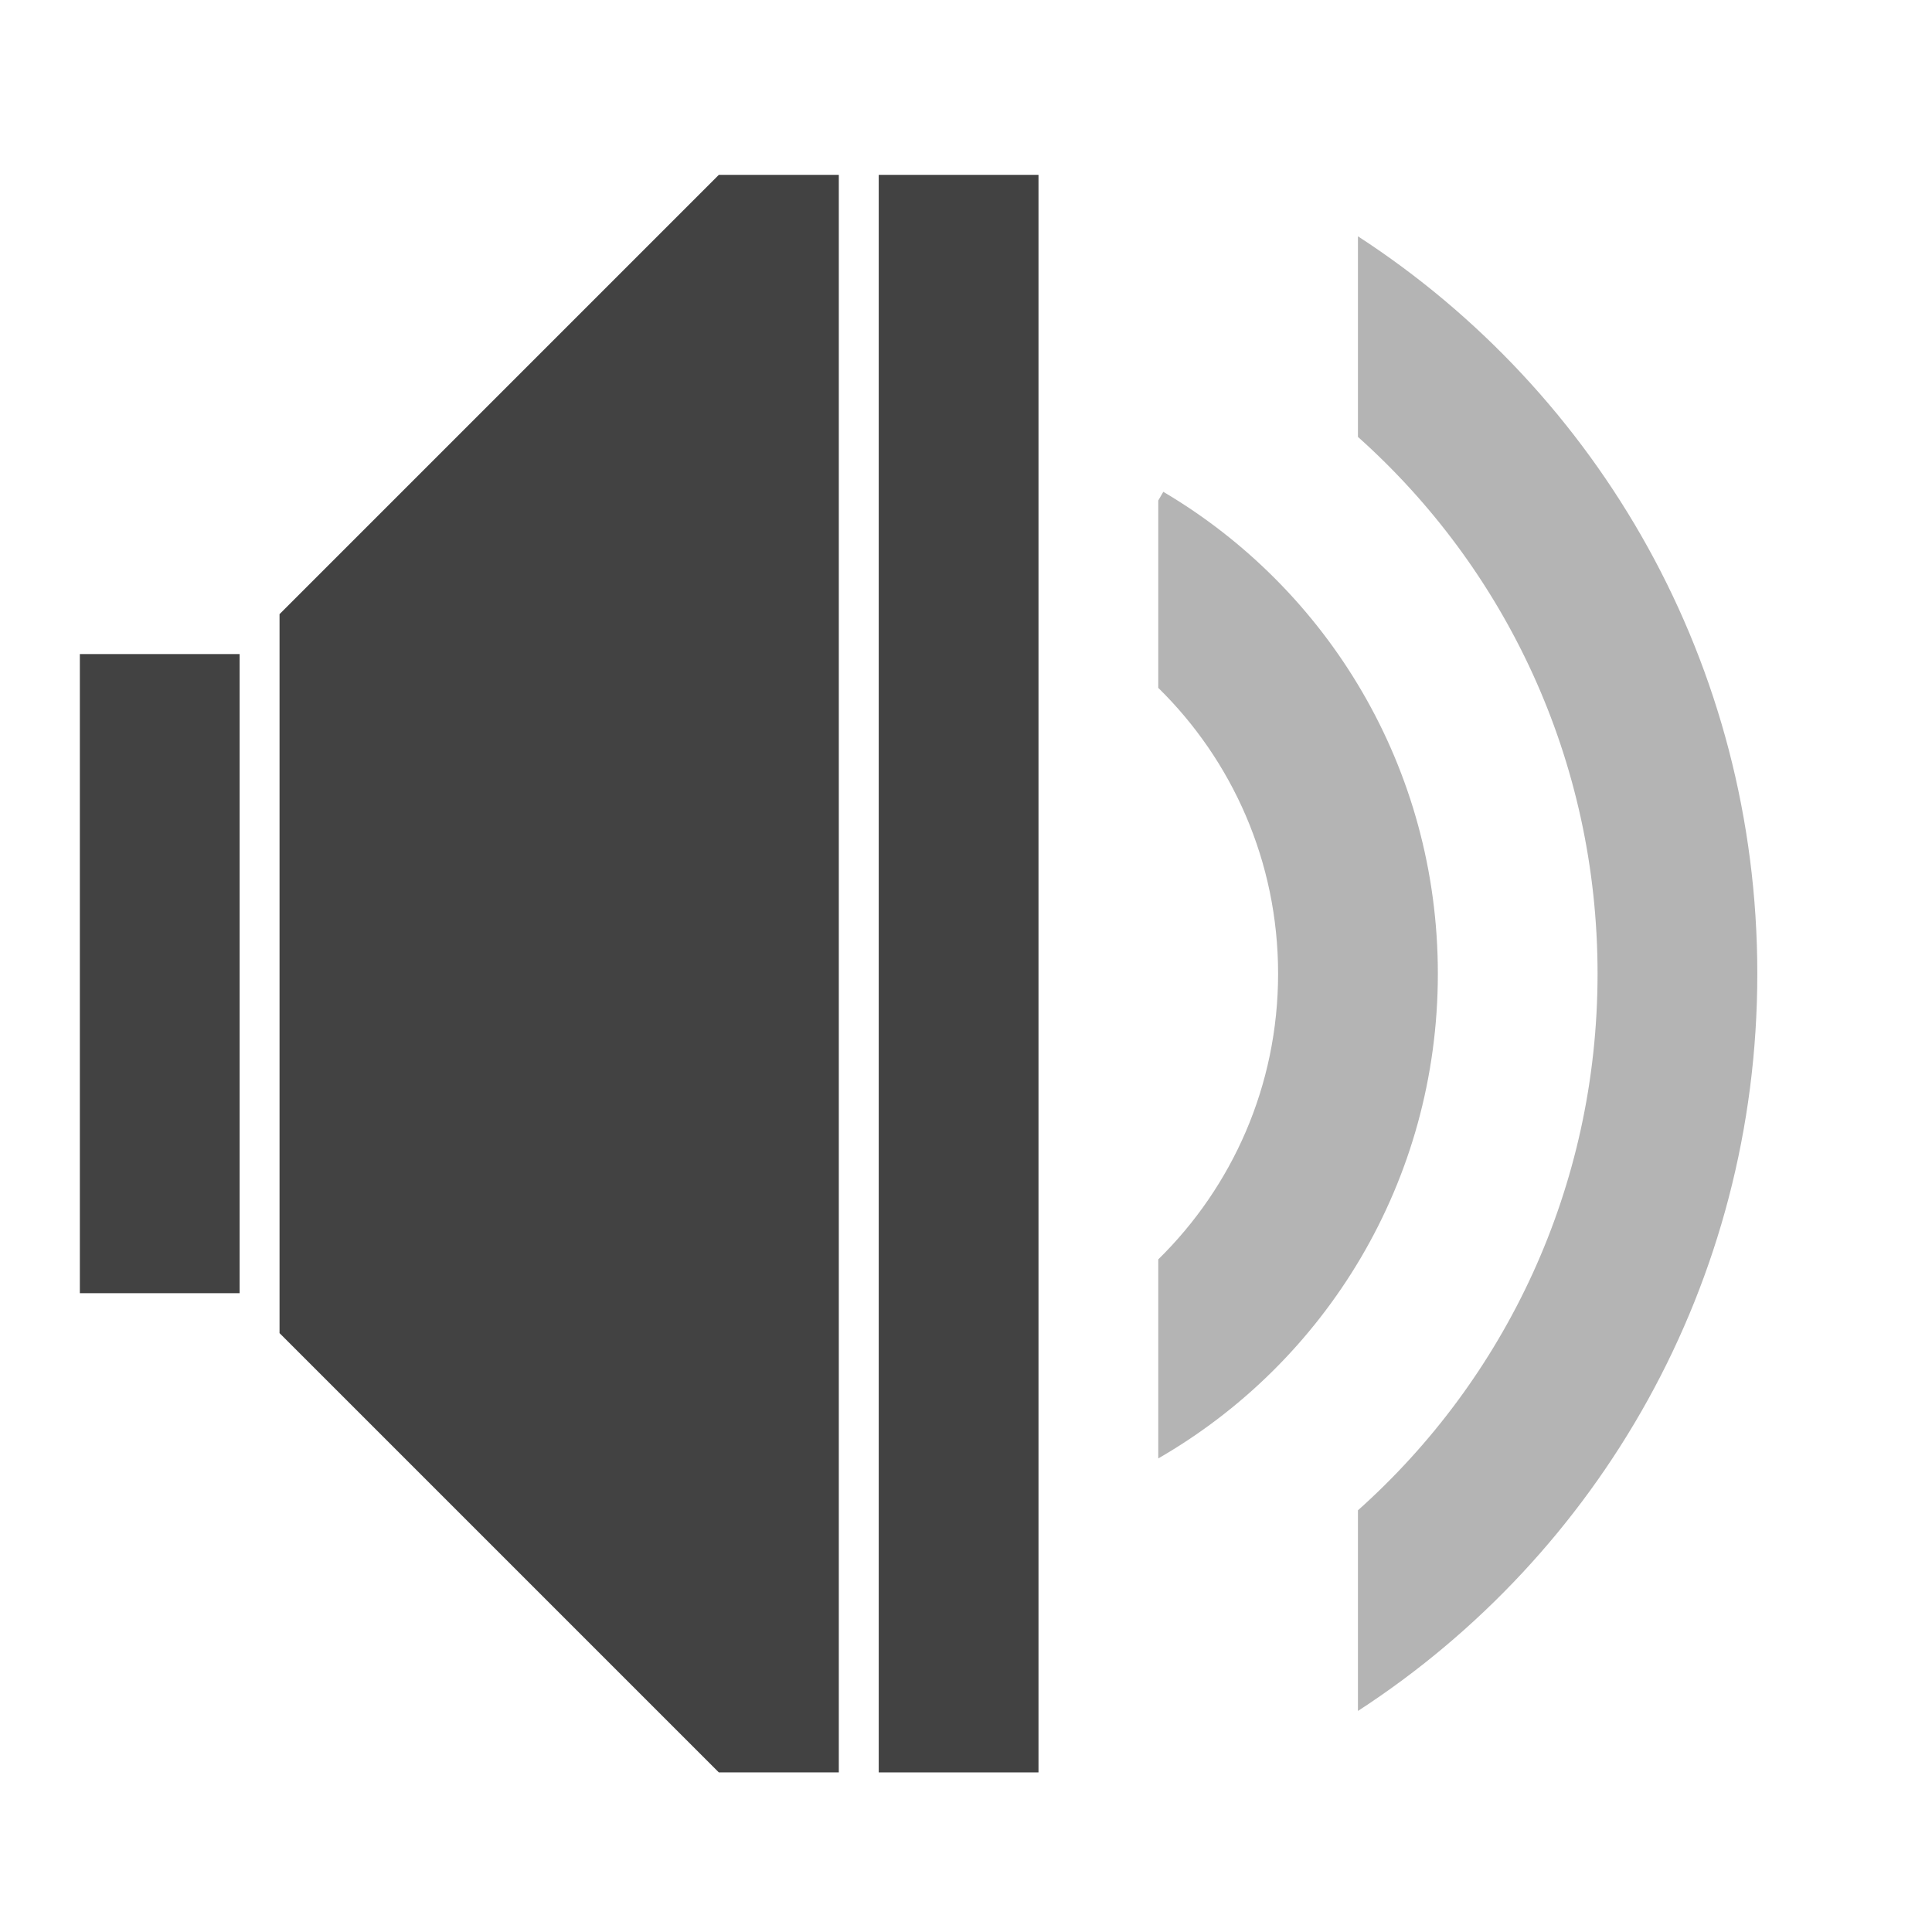
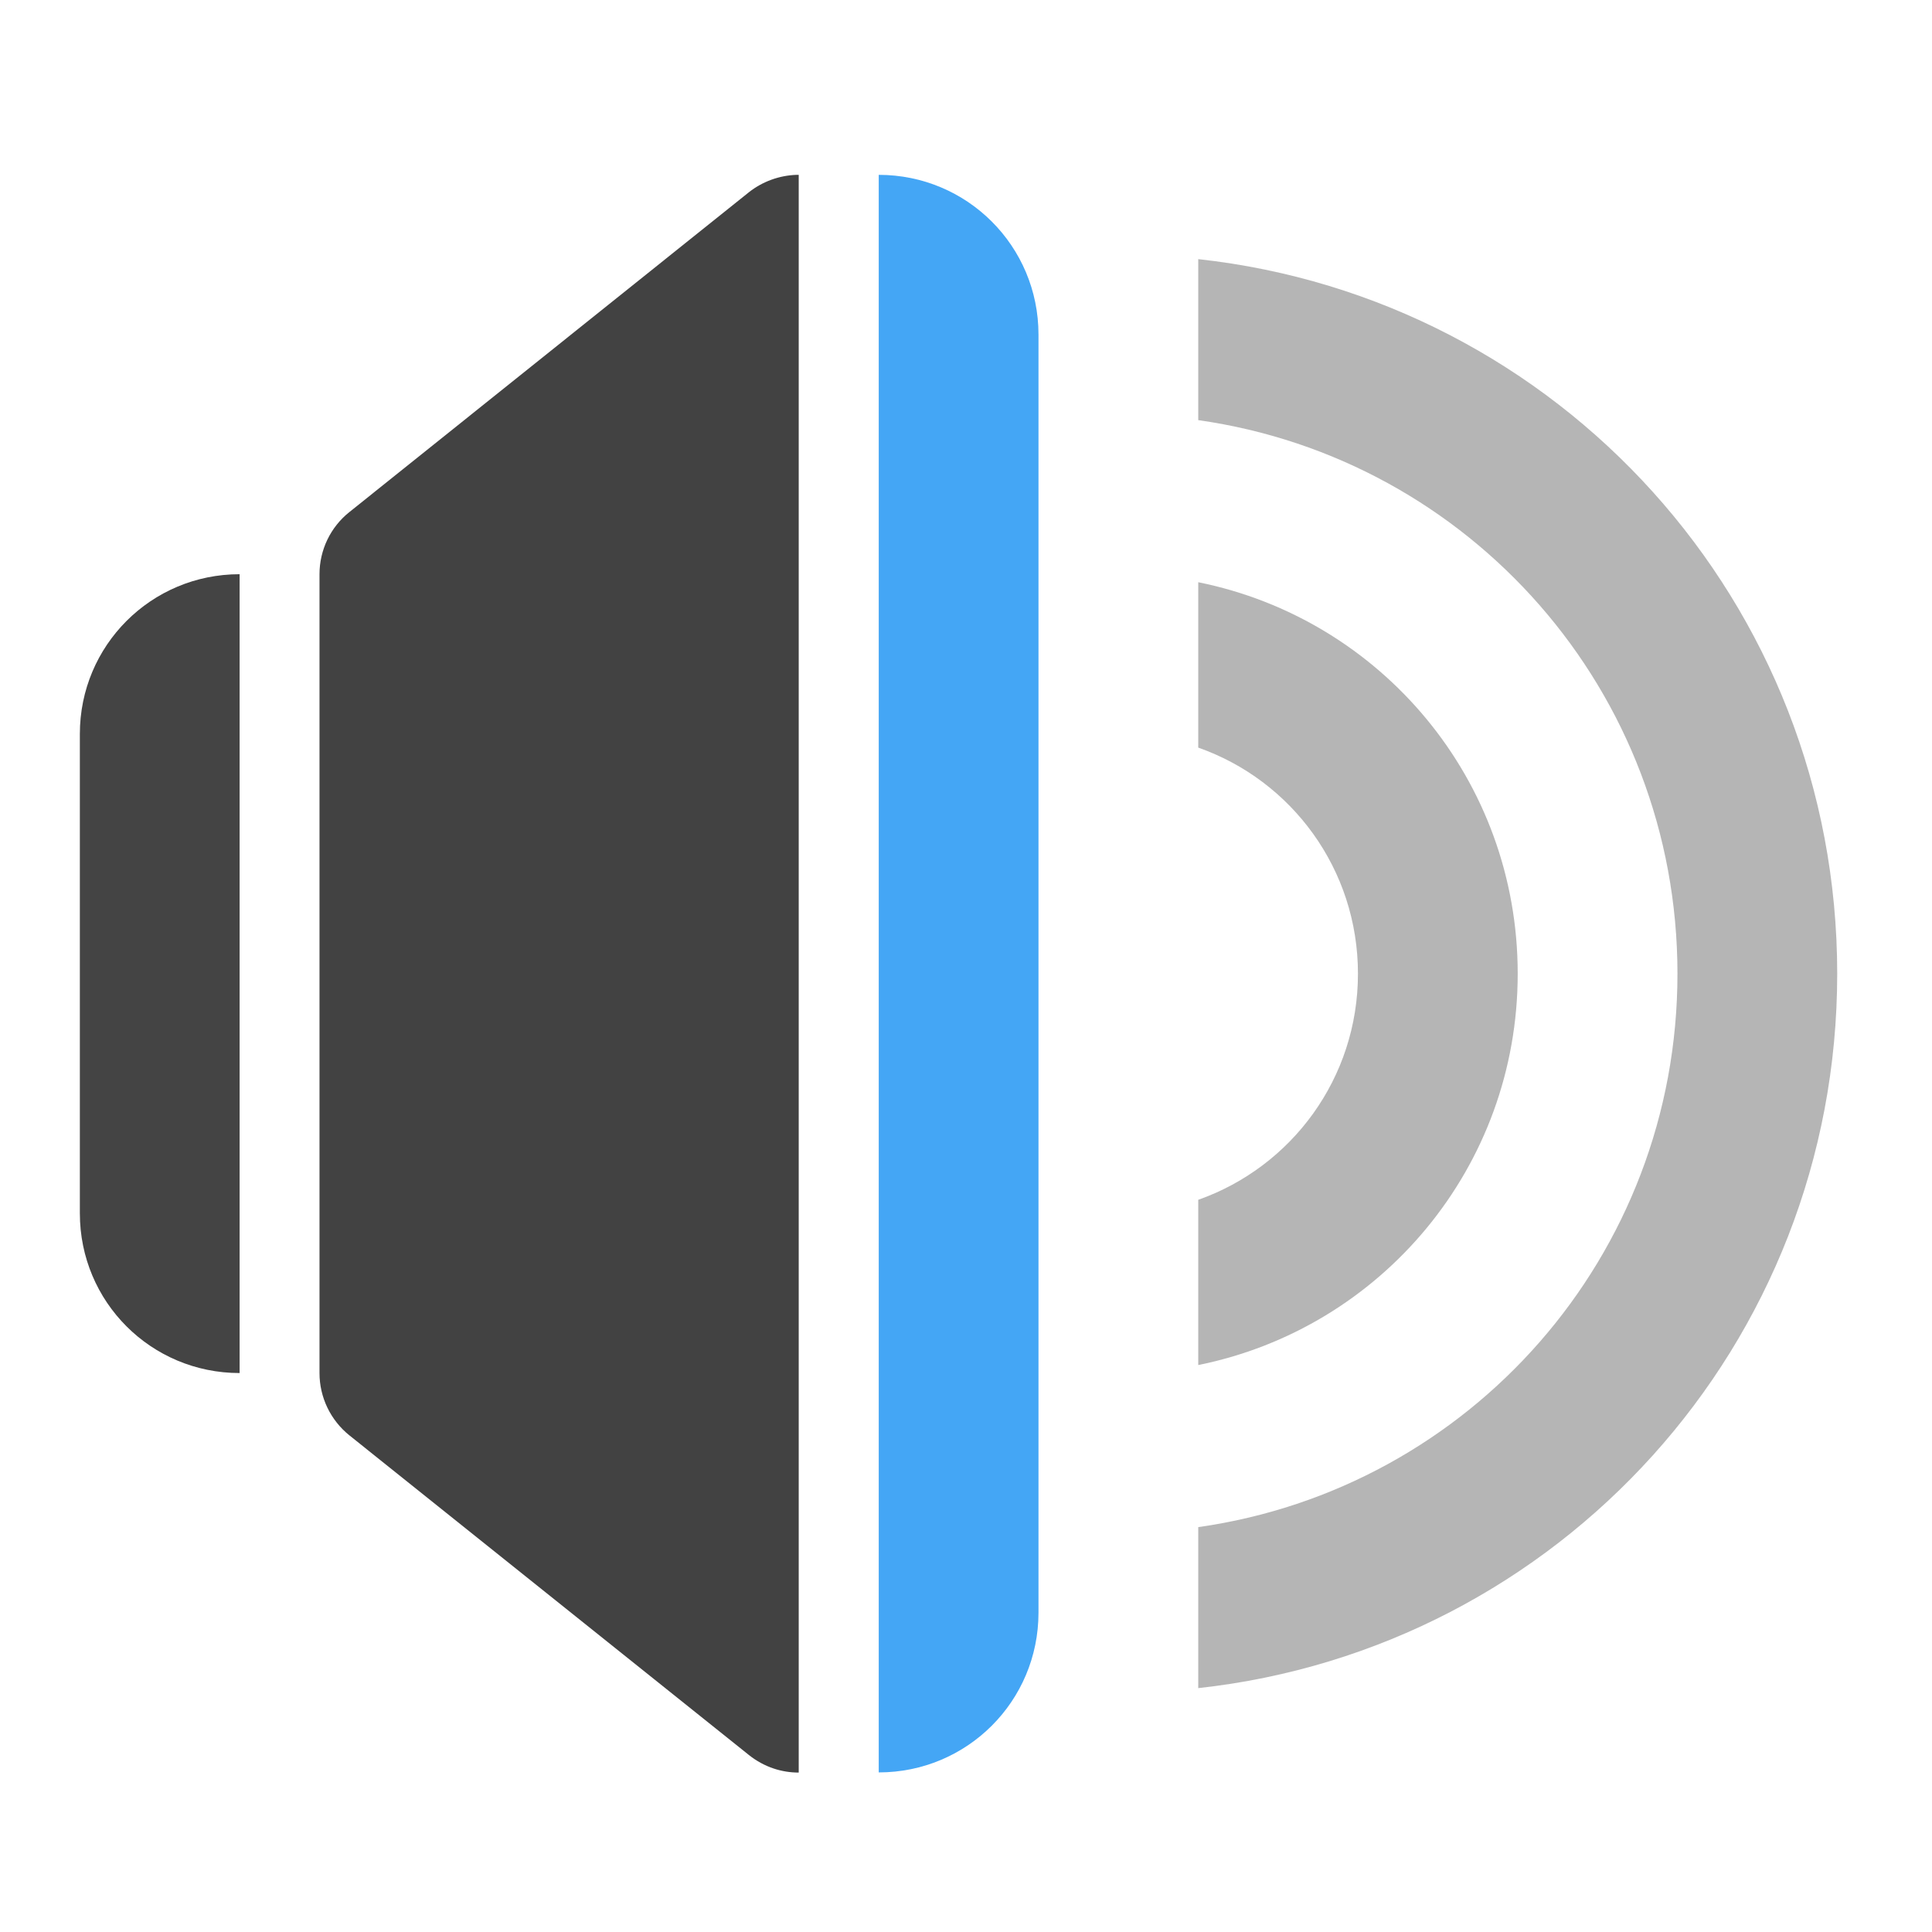
- <svg xmlns="http://www.w3.org/2000/svg" width="48pt" height="48pt" viewBox="0 0 48 48" version="1.1">
+ <svg xmlns="http://www.w3.org/2000/svg" xmlns:xlink="http://www.w3.org/1999/xlink" width="48pt" height="48pt" viewBox="0 0 48 48" version="1.1">
+   <defs>
+     <filter id="alpha" filterUnits="objectBoundingBox" x="0%" y="0%" width="100%" height="100%">
+       <feColorMatrix type="matrix" in="SourceGraphic" values="0 0 0 0 1 0 0 0 0 1 0 0 0 0 1 0 0 0 1 0" />
+     </filter>
+     <mask id="mask0">
+       <g filter="url(#alpha)">
+         <rect x="0" y="0" width="48" height="48" style="fill:rgb(0%,0%,0%);fill-opacity:0.988;stroke:none;" />
+       </g>
+     </mask>
+     <clipPath id="clip1">
+       <rect x="0" y="0" width="48" height="48" />
+     </clipPath>
+     <g id="surface5" clip-path="url(#clip1)">
+       <path style=" stroke:none;fill-rule:nonzero;fill:rgb(25.882%,25.882%,25.882%);fill-opacity:1;" d="M 5.953 14.266 C 3.754 14.266 1.984 16.039 1.984 18.234 L 1.984 30.145 C 1.984 32.344 3.754 34.113 5.953 34.113 Z M 5.953 14.266 " />
+     </g>
+     <mask id="mask1">
+       <g filter="url(#alpha)">
+         <rect x="0" y="0" width="48" height="48" style="fill:rgb(0%,0%,0%);fill-opacity:0.988;stroke:none;" />
+       </g>
+     </mask>
+     <clipPath id="clip2">
+       <rect x="0" y="0" width="48" height="48" />
+     </clipPath>
+     <g id="surface8" clip-path="url(#clip2)">
+       <path style=" stroke:none;fill-rule:nonzero;fill:rgb(25.882%,64.706%,96.078%);fill-opacity:1;" d="M 21.832 4.344 L 21.832 44.035 C 24.027 44.035 25.801 42.266 25.801 40.066 L 25.801 8.312 C 25.801 6.113 24.027 4.344 21.832 4.344 Z M 21.832 4.344 " />
+     </g>
+     <mask id="mask2">
+       <g filter="url(#alpha)">
+         <rect x="0" y="0" width="48" height="48" style="fill:rgb(0%,0%,0%);fill-opacity:0.988;stroke:none;" />
+       </g>
+     </mask>
+     <clipPath id="clip3">
+       <rect x="0" y="0" width="48" height="48" />
+     </clipPath>
+     <g id="surface12" clip-path="url(#clip3)">
+       <path style=" stroke:none;fill-rule:nonzero;fill:rgb(25.882%,25.882%,25.882%);fill-opacity:0.392;" d="M 29.77 6.438 L 29.77 10.438 C 36.52 11.395 41.676 17.168 41.676 24.191 C 41.676 31.211 36.52 36.984 29.77 37.941 L 29.77 41.941 C 38.723 40.961 45.645 33.414 45.645 24.191 C 45.645 14.965 38.723 7.418 29.77 6.438 Z M 29.77 6.438 " />
+     </g>
+     <mask id="mask3">
+       <g filter="url(#alpha)">
+         <rect x="0" y="0" width="48" height="48" style="fill:rgb(0%,0%,0%);fill-opacity:0.988;stroke:none;" />
+       </g>
+     </mask>
+     <clipPath id="clip4">
+       <rect x="0" y="0" width="48" height="48" />
+     </clipPath>
+     <g id="surface15" clip-path="url(#clip4)">
+       <path style=" stroke:none;fill-rule:nonzero;fill:rgb(25.882%,25.882%,25.882%);fill-opacity:0.392;" d="M 29.77 14.465 L 29.77 18.574 C 32.086 19.387 33.738 21.59 33.738 24.191 C 33.738 26.793 32.086 28.992 29.77 29.809 L 29.77 33.914 C 34.309 33 37.707 29.008 37.707 24.191 C 37.707 19.371 34.309 15.379 29.77 14.465 Z M 29.77 14.465 " />
+     </g>
+   </defs>
  <g id="surface1">
-     <path style=" stroke:none;fill-rule:nonzero;fill:rgb(25.882%,25.882%,25.882%);fill-opacity:1;" d="M 17.859 4.344 L 6.945 15.258 L 6.945 33.121 L 17.859 44.035 L 20.84 44.035 L 20.84 4.344 Z M 17.859 4.344 " />
-     <path style=" stroke:none;fill-rule:nonzero;fill:rgb(25.882%,25.882%,25.882%);fill-opacity:1;" d="M 1.984 16.25 L 5.953 16.25 L 5.953 32.129 L 1.984 32.129 Z M 1.984 16.25 " />
-     <path style=" stroke:none;fill-rule:nonzero;fill:rgb(25.882%,25.882%,25.882%);fill-opacity:1;" d="M 21.832 4.344 L 25.801 4.344 L 25.801 44.035 L 21.832 44.035 Z M 21.832 4.344 " />
-     <path style=" stroke:none;fill-rule:nonzero;fill:rgb(25.882%,25.882%,25.882%);fill-opacity:0.392;" d="M 33.738 5.871 L 33.738 10.855 C 37.395 14.121 39.691 18.879 39.691 24.191 C 39.691 29.5 37.395 34.258 33.738 37.523 L 33.738 42.508 C 39.719 38.625 43.66 31.883 43.66 24.191 C 43.66 16.496 39.719 9.754 33.738 5.871 Z M 33.738 5.871 " />
-     <path style=" stroke:none;fill-rule:nonzero;fill:rgb(25.882%,25.882%,25.882%);fill-opacity:0.392;" d="M 28.902 12.219 L 28.777 12.434 L 28.777 17.09 C 30.613 18.891 31.754 21.402 31.754 24.191 C 31.754 26.977 30.613 29.488 28.777 31.289 L 28.777 36.234 C 32.934 33.84 35.723 29.352 35.723 24.191 C 35.723 19.082 32.992 14.633 28.902 12.219 Z M 28.902 12.219 " />
+     <use xlink:href="#surface5" mask="url(#mask0)" />
+     <path style=" stroke:none;fill-rule:evenodd;fill:rgb(25.882%,25.882%,25.882%);fill-opacity:1;" d="M 19.84 4.344 C 19.82 4.344 19.805 4.344 19.789 4.344 C 19.355 4.359 18.941 4.512 18.605 4.777 L 8.684 12.719 C 8.211 13.094 7.938 13.664 7.938 14.266 L 7.938 34.113 C 7.938 34.715 8.211 35.285 8.684 35.664 L 18.605 43.602 C 18.988 43.906 19.422 44.039 19.844 44.039 L 19.844 4.344 C 19.844 4.344 19.84 4.344 19.84 4.344 Z M 19.84 4.344 " />
+     <use xlink:href="#surface8" mask="url(#mask1)" />
+     <use xlink:href="#surface12" mask="url(#mask2)" />
+     <use xlink:href="#surface15" mask="url(#mask3)" />
  </g>
</svg>
